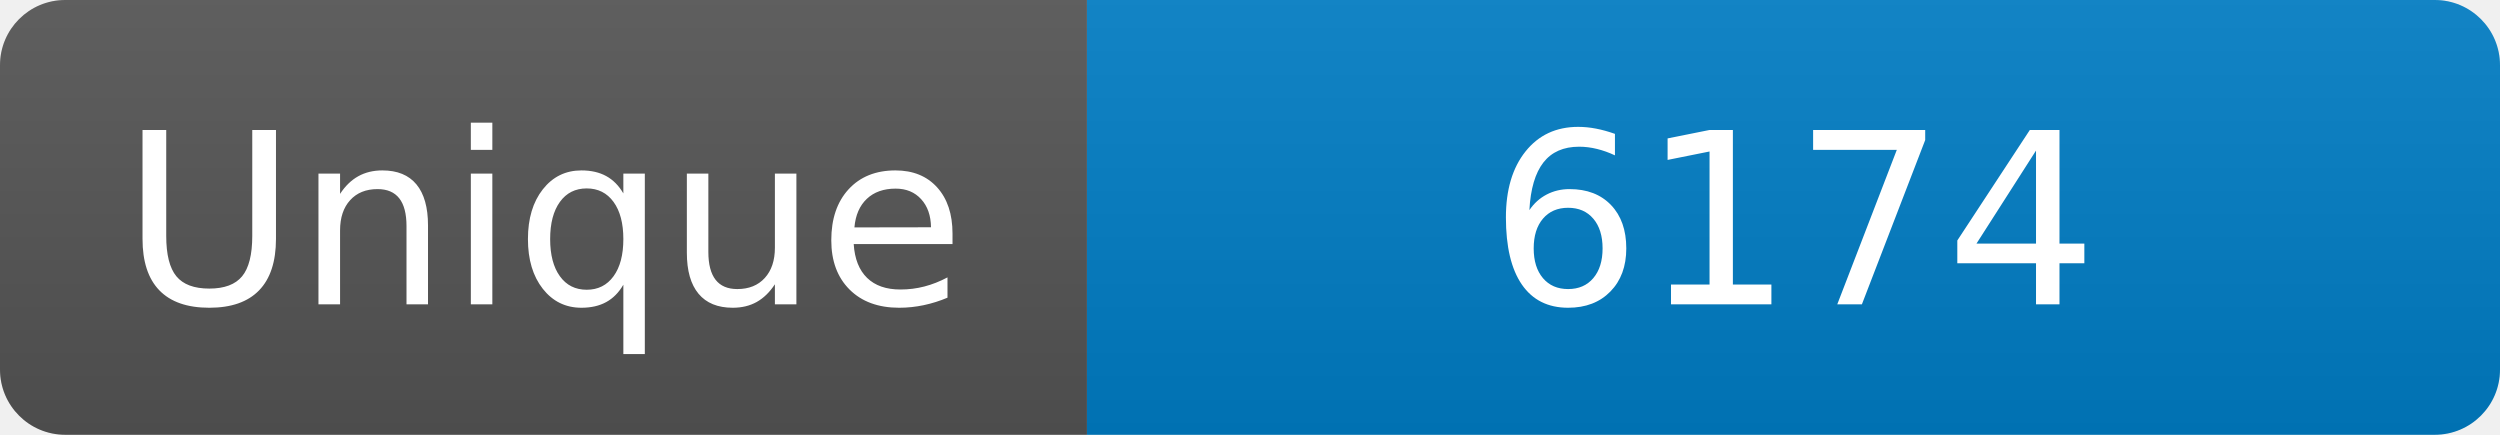
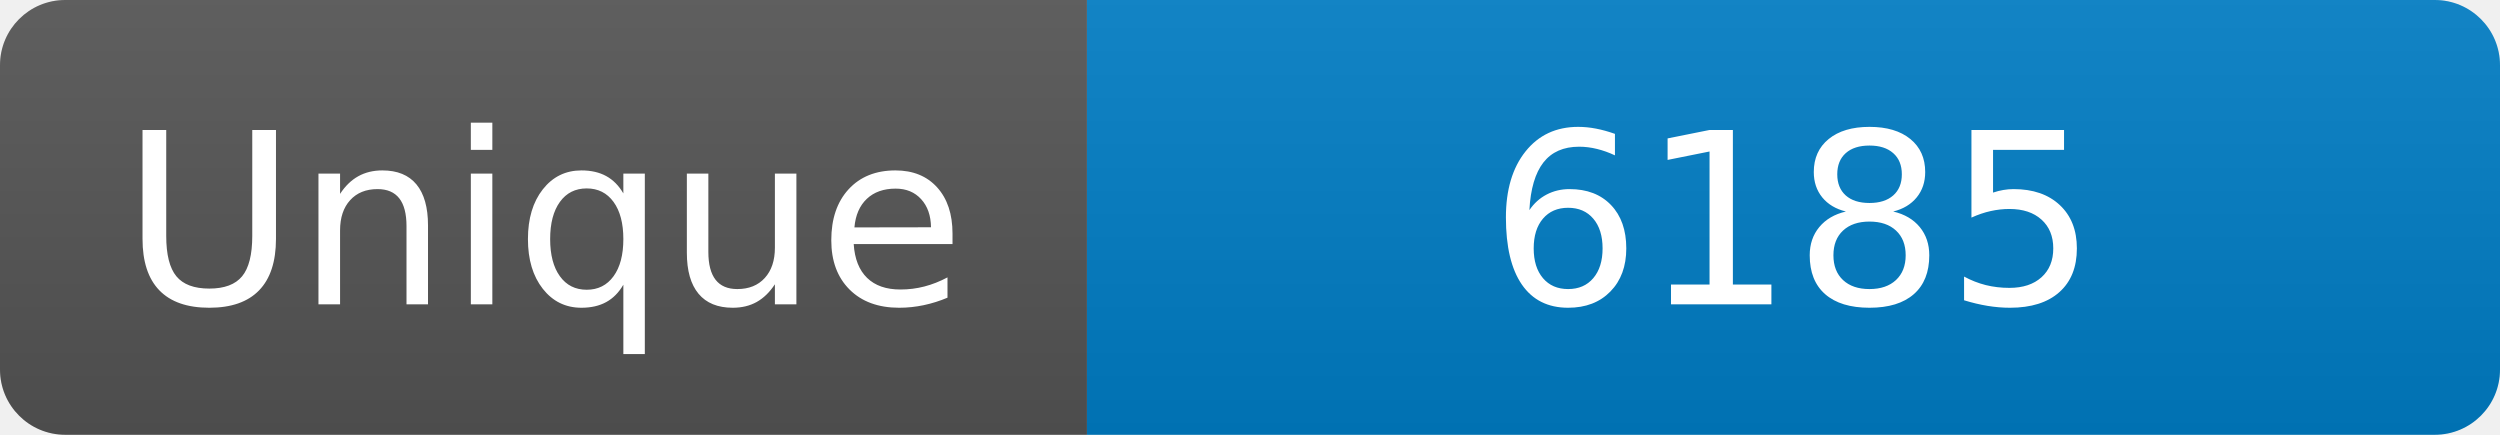
<svg xmlns="http://www.w3.org/2000/svg" width="115" height="20" role="img" aria-label="Maintained?: yes">
  <linearGradient id="s" x2="0" y2="100%">
    <stop offset="0" stop-color="#bbb" stop-opacity=".1" />
    <stop offset="1" stop-opacity=".1" />
  </linearGradient>
  <clipPath id="r">
    <rect width="115" height="20" rx="3" fill="#fff" />
  </clipPath>
  <g clip-path="url(#r)">
    <rect width="50" height="20" fill="#555" />
    <rect x="50" width="160" height="20" fill="#007ec6" />
    <rect width="115" height="20" fill="url(#s)" />
  </g>
  <g fill="#fff" text-anchor="middle" font-family="Verdana,Geneva,DejaVu Sans,sans-serif" font-size="110">
    <text x="250" y="140" transform="scale(.1)" fill="#fff">Unique</text>
-     <text x="825" y="140" transform="scale(.1)" fill="#fff">6174</text>
+     <text x="825" y="140" transform="scale(.1)" fill="#fff">6185</text>
  </g>
</svg>
